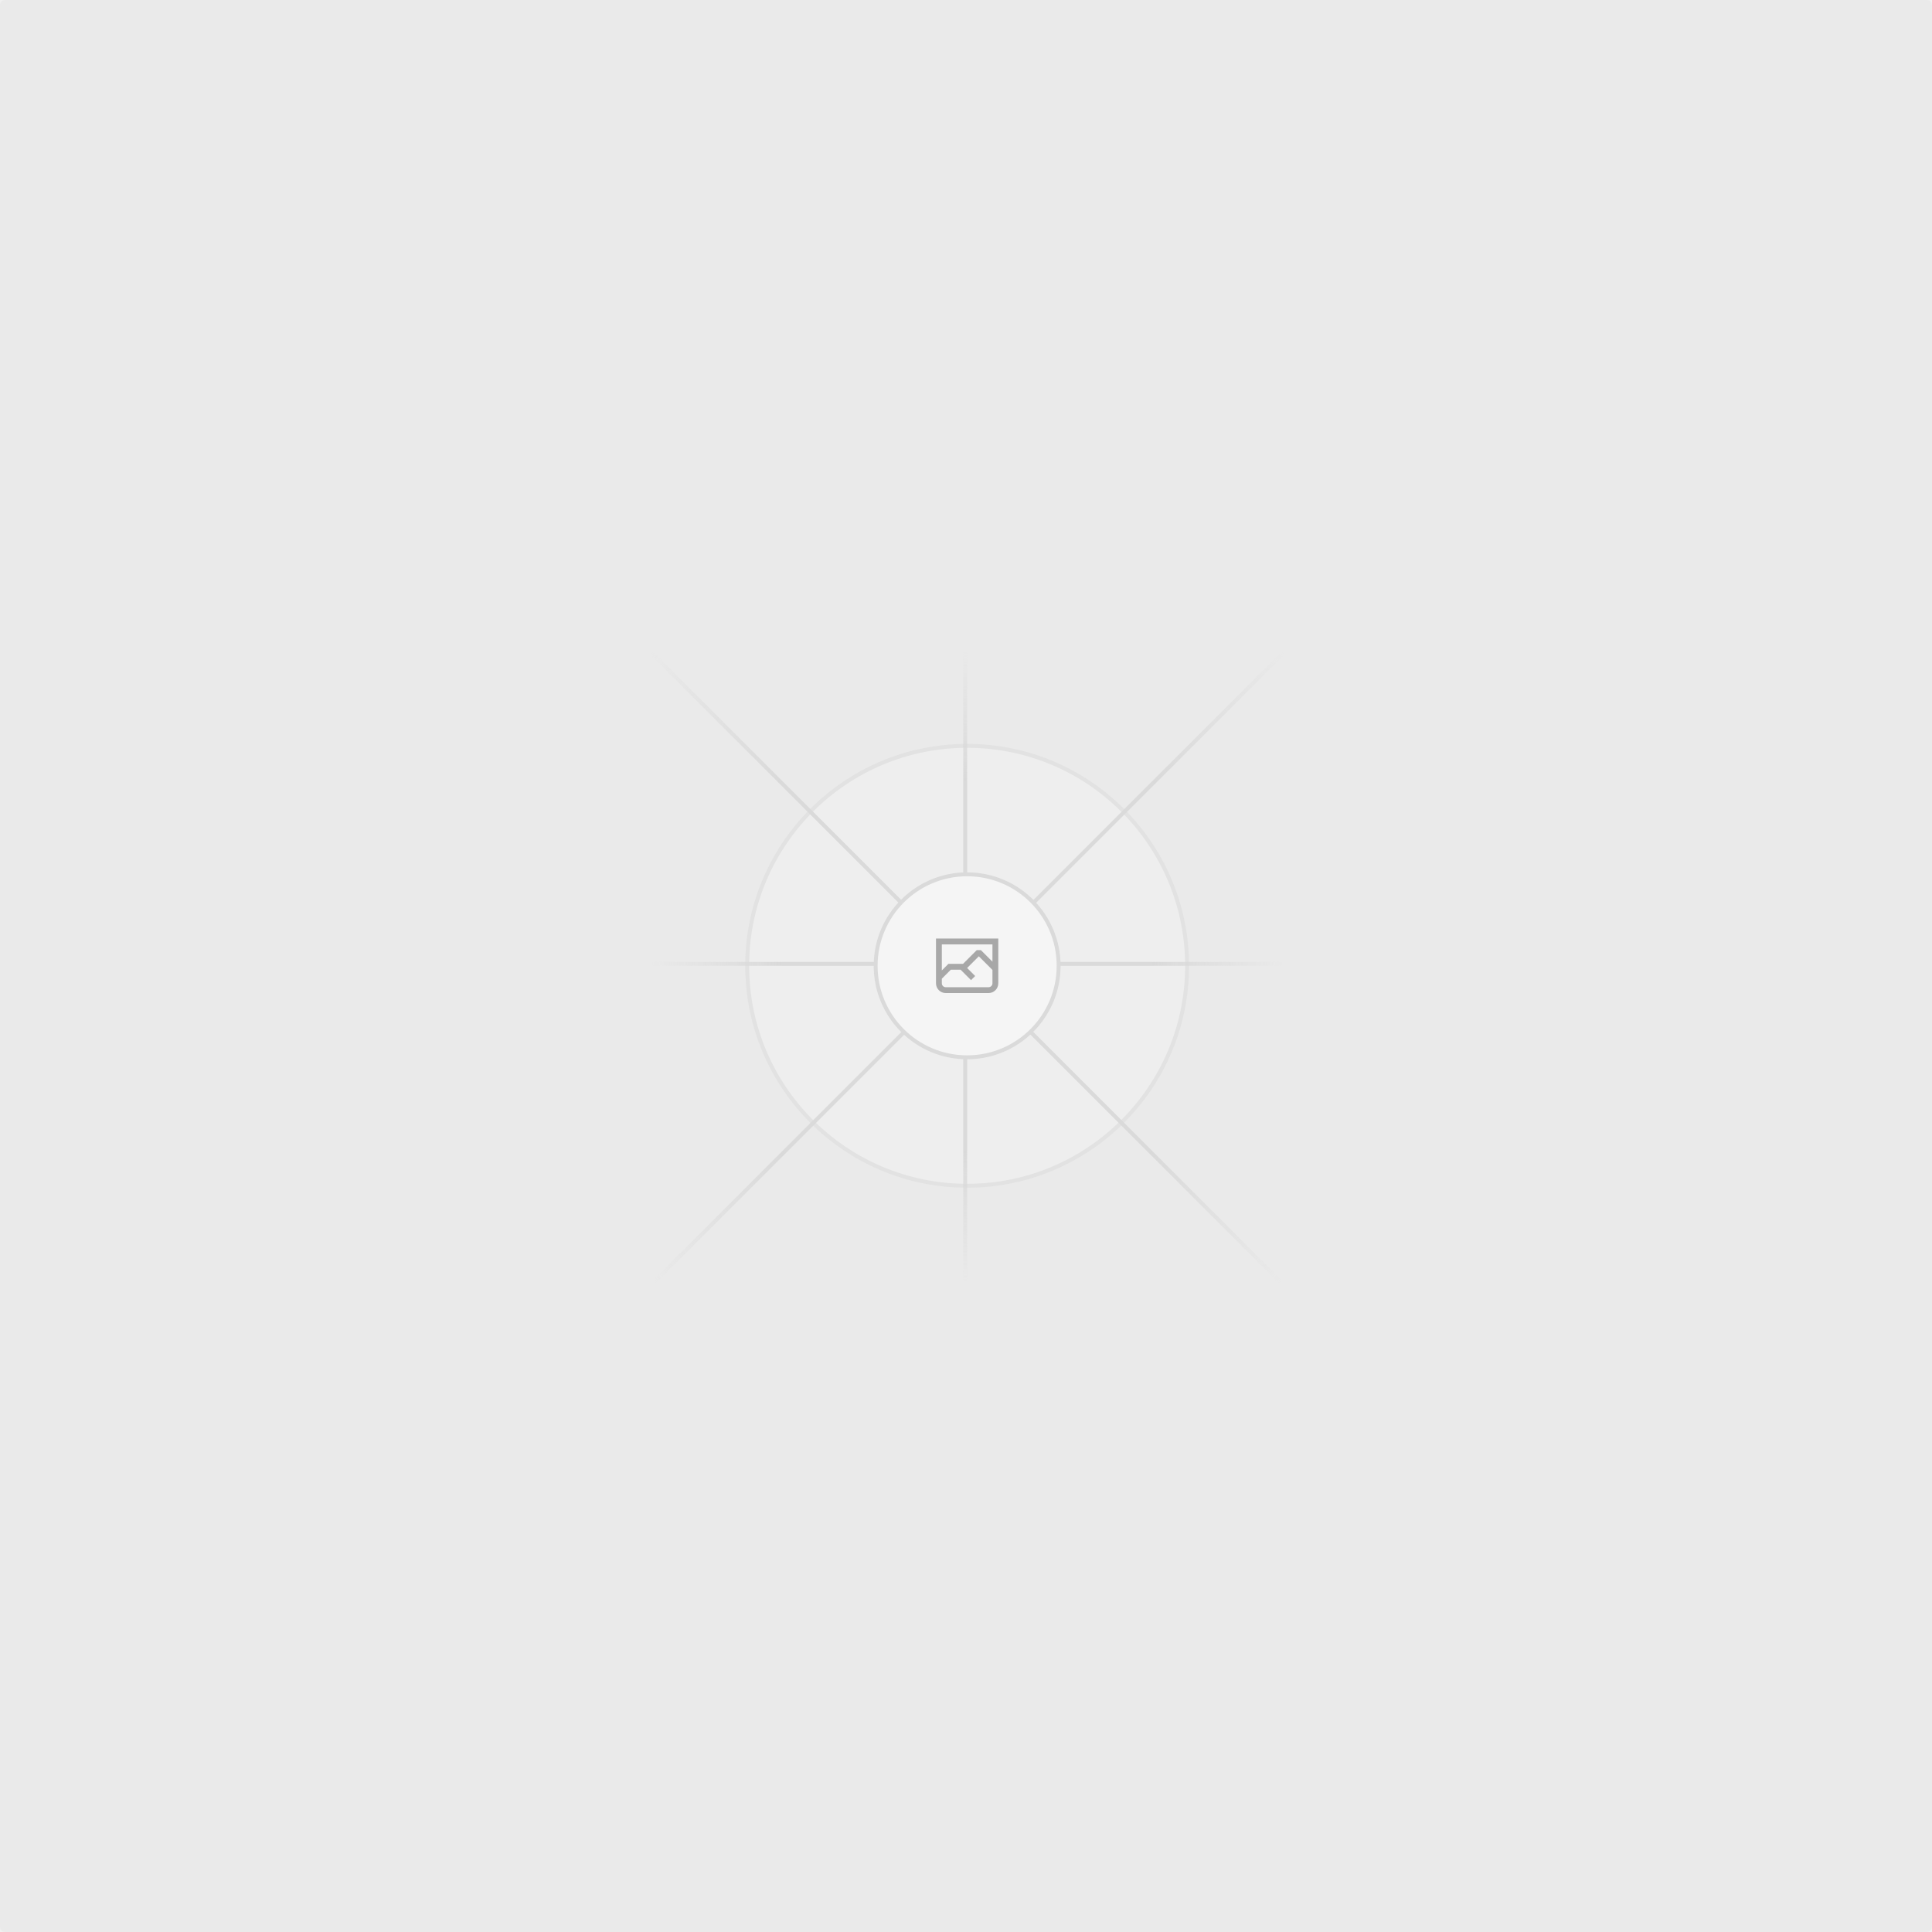
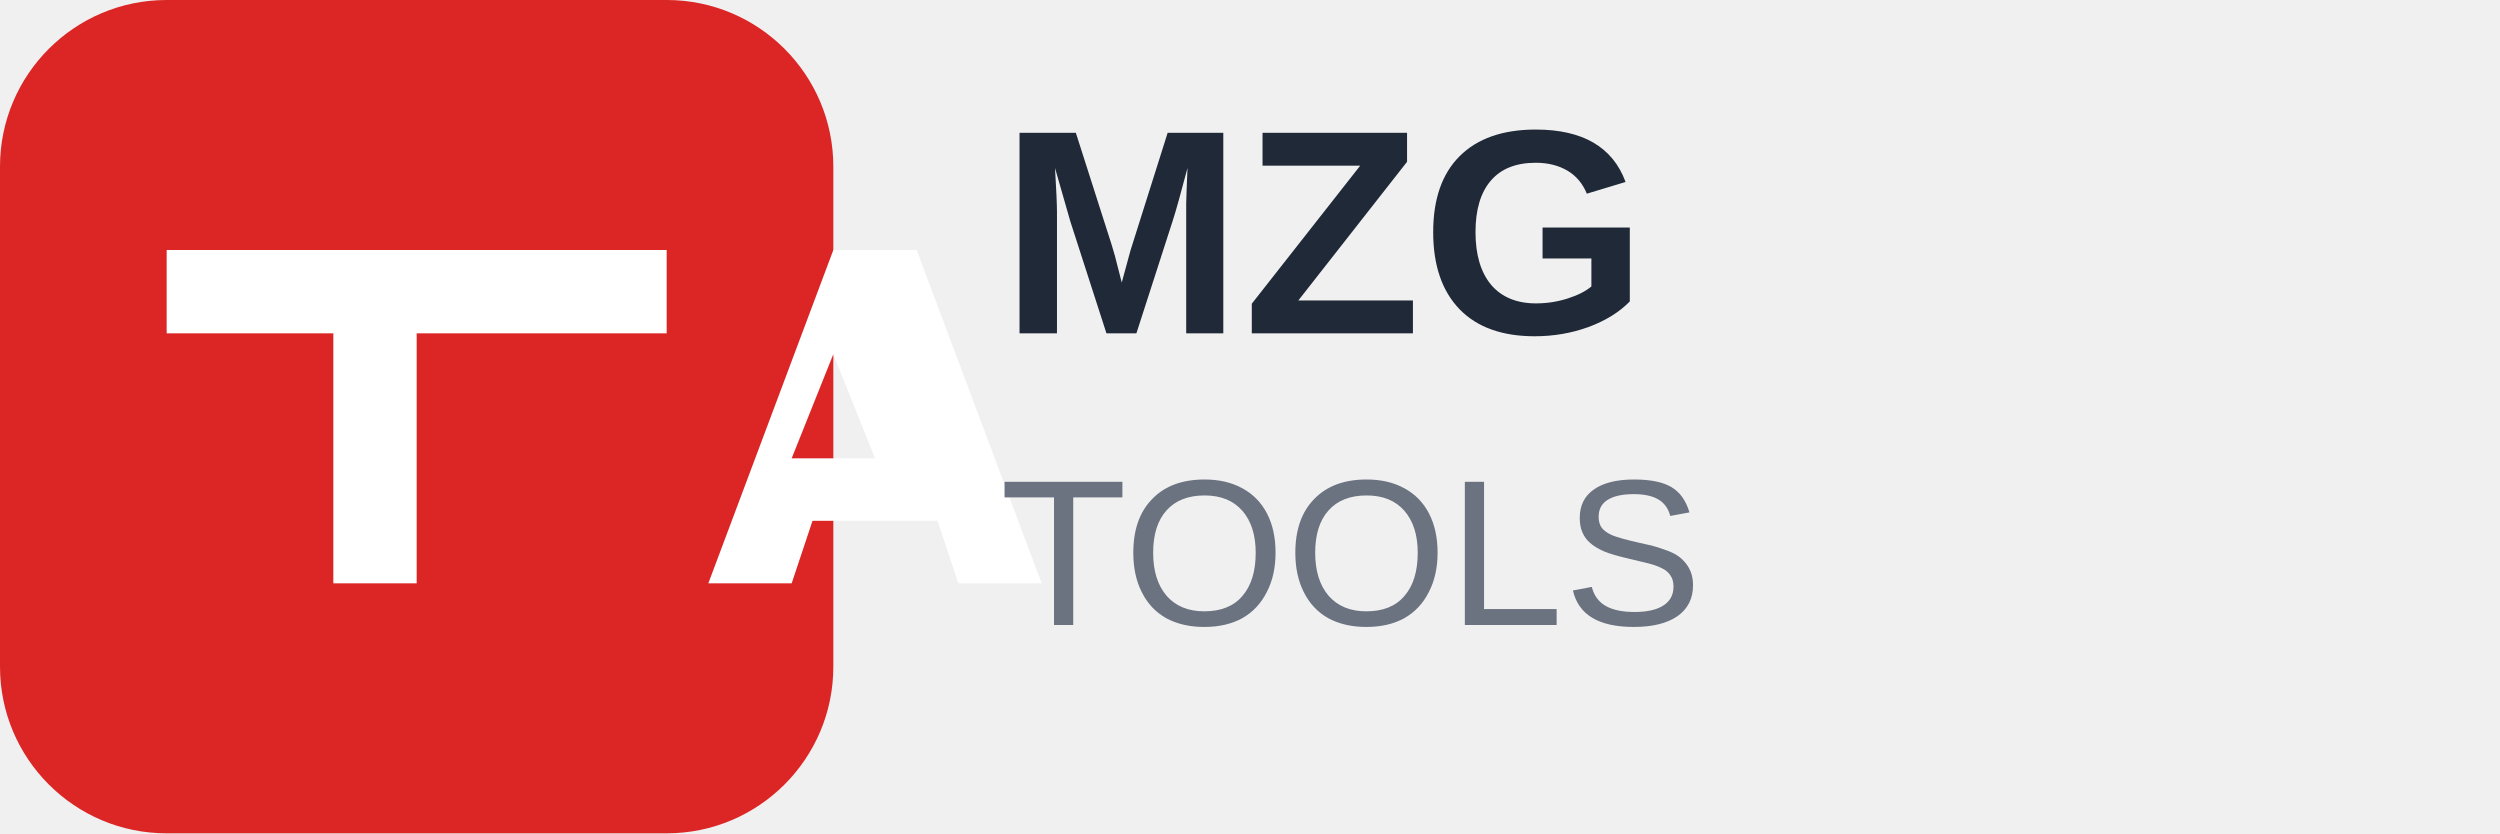
- <svg xmlns="http://www.w3.org/2000/svg" width="1200" height="1200" fill="none">
-   <rect width="1200" height="1200" fill="#EAEAEA" rx="3" />
-   <g opacity=".5">
-     <g opacity=".5">
-       <path fill="#FAFAFA" d="M600.709 736.5c-75.454 0-136.621-61.167-136.621-136.62 0-75.454 61.167-136.621 136.621-136.621 75.453 0 136.62 61.167 136.62 136.621 0 75.453-61.167 136.62-136.62 136.62Z" />
-       <path stroke="#C9C9C9" stroke-width="2.418" d="M600.709 736.5c-75.454 0-136.621-61.167-136.621-136.62 0-75.454 61.167-136.621 136.621-136.621 75.453 0 136.62 61.167 136.62 136.621 0 75.453-61.167 136.62-136.62 136.62Z" />
-     </g>
-     <path stroke="url(#a)" stroke-width="2.418" d="M0-1.209h553.581" transform="scale(1 -1) rotate(45 1163.11 91.165)" />
-     <path stroke="url(#b)" stroke-width="2.418" d="M404.846 598.671h391.726" />
-     <path stroke="url(#c)" stroke-width="2.418" d="M599.5 795.742V404.017" />
-     <path stroke="url(#d)" stroke-width="2.418" d="m795.717 796.597-391.441-391.44" />
-     <path fill="#fff" d="M600.709 656.704c-31.384 0-56.825-25.441-56.825-56.824 0-31.384 25.441-56.825 56.825-56.825 31.383 0 56.824 25.441 56.824 56.825 0 31.383-25.441 56.824-56.824 56.824Z" />
-     <g clip-path="url(#e)">
-       <path fill="#666" fill-rule="evenodd" d="M616.426 586.58h-31.434v16.176l3.553-3.554.531-.531h9.068l.074-.074 8.463-8.463h2.565l7.18 7.181V586.58Zm-15.715 14.654 3.698 3.699 1.283 1.282-2.565 2.565-1.282-1.283-5.2-5.199h-6.066l-5.514 5.514-.073.073v2.876a2.418 2.418 0 0 0 2.418 2.418h26.598a2.418 2.418 0 0 0 2.418-2.418v-8.317l-8.463-8.463-7.181 7.181-.071.072Zm-19.347 5.442v4.085a6.045 6.045 0 0 0 6.046 6.045h26.598a6.044 6.044 0 0 0 6.045-6.045v-7.108l1.356-1.355-1.282-1.283-.074-.073v-17.989h-38.689v23.43l-.146.146.146.147Z" clip-rule="evenodd" />
-     </g>
-     <path stroke="#C9C9C9" stroke-width="2.418" d="M600.709 656.704c-31.384 0-56.825-25.441-56.825-56.824 0-31.384 25.441-56.825 56.825-56.825 31.383 0 56.824 25.441 56.824 56.825 0 31.383-25.441 56.824-56.824 56.824Z" />
-   </g>
-   <defs>
-     <linearGradient id="a" x1="554.061" x2="-.48" y1=".083" y2=".087" gradientUnits="userSpaceOnUse">
-       <stop stop-color="#C9C9C9" stop-opacity="0" />
-       <stop offset=".208" stop-color="#C9C9C9" />
-       <stop offset=".792" stop-color="#C9C9C9" />
-       <stop offset="1" stop-color="#C9C9C9" stop-opacity="0" />
-     </linearGradient>
-     <linearGradient id="b" x1="796.912" x2="404.507" y1="599.963" y2="599.965" gradientUnits="userSpaceOnUse">
-       <stop stop-color="#C9C9C9" stop-opacity="0" />
-       <stop offset=".208" stop-color="#C9C9C9" />
-       <stop offset=".792" stop-color="#C9C9C9" />
-       <stop offset="1" stop-color="#C9C9C9" stop-opacity="0" />
-     </linearGradient>
-     <linearGradient id="c" x1="600.792" x2="600.794" y1="403.677" y2="796.082" gradientUnits="userSpaceOnUse">
-       <stop stop-color="#C9C9C9" stop-opacity="0" />
-       <stop offset=".208" stop-color="#C9C9C9" />
-       <stop offset=".792" stop-color="#C9C9C9" />
-       <stop offset="1" stop-color="#C9C9C9" stop-opacity="0" />
-     </linearGradient>
-     <linearGradient id="d" x1="404.85" x2="796.972" y1="403.903" y2="796.02" gradientUnits="userSpaceOnUse">
-       <stop stop-color="#C9C9C9" stop-opacity="0" />
-       <stop offset=".208" stop-color="#C9C9C9" />
-       <stop offset=".792" stop-color="#C9C9C9" />
-       <stop offset="1" stop-color="#C9C9C9" stop-opacity="0" />
-     </linearGradient>
-     <clipPath id="e">
-       <path fill="#fff" d="M581.364 580.535h38.689v38.689h-38.689z" />
-     </clipPath>
-   </defs>
+ <svg xmlns="http://www.w3.org/2000/svg" width="120" height="40" viewBox="0 0 120 40" fill="none">
+   <rect x="0" y="0" width="40" height="40" rx="8" fill="#DC2626" />
+   <path d="M8 12h24v4H20v12h-4V16H8v-4zm32 0h4l6 16h-4l-1-3h-6l-1 3h-4l6-16zm2 10l-2-5-2 5h4z" fill="white" />
+   <text x="48" y="16" font-family="Arial, sans-serif" font-size="14" font-weight="bold" fill="#1F2937">MZG</text>
+   <text x="48" y="30" font-family="Arial, sans-serif" font-size="10" fill="#6B7280">TOOLS</text>
</svg>
